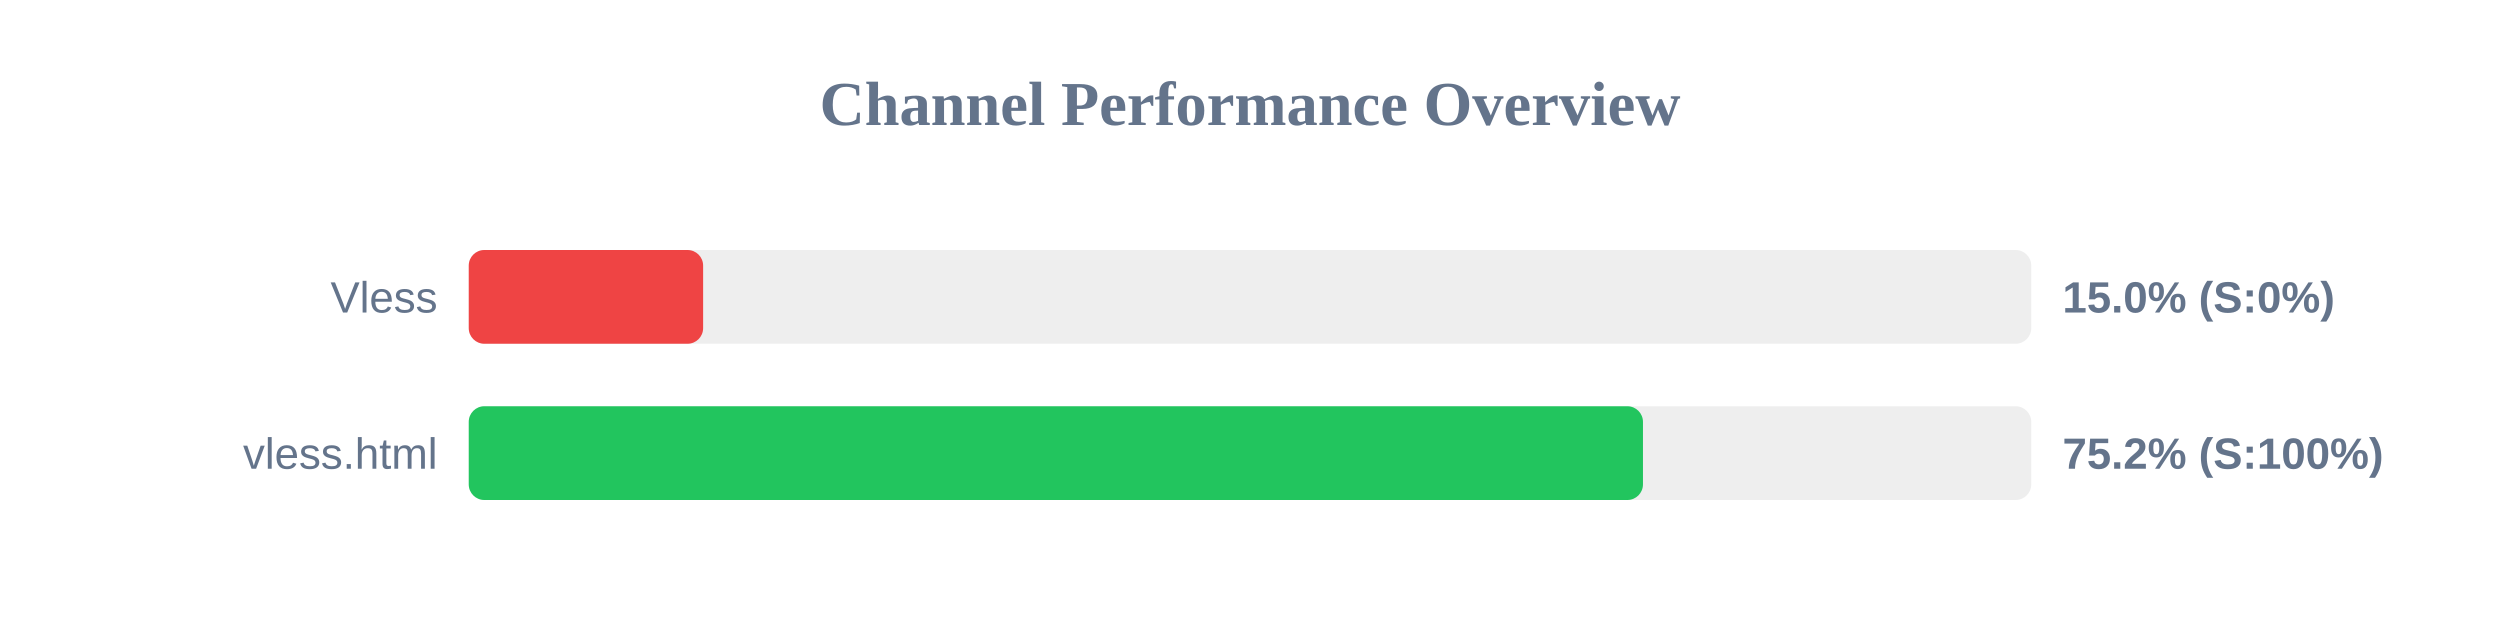
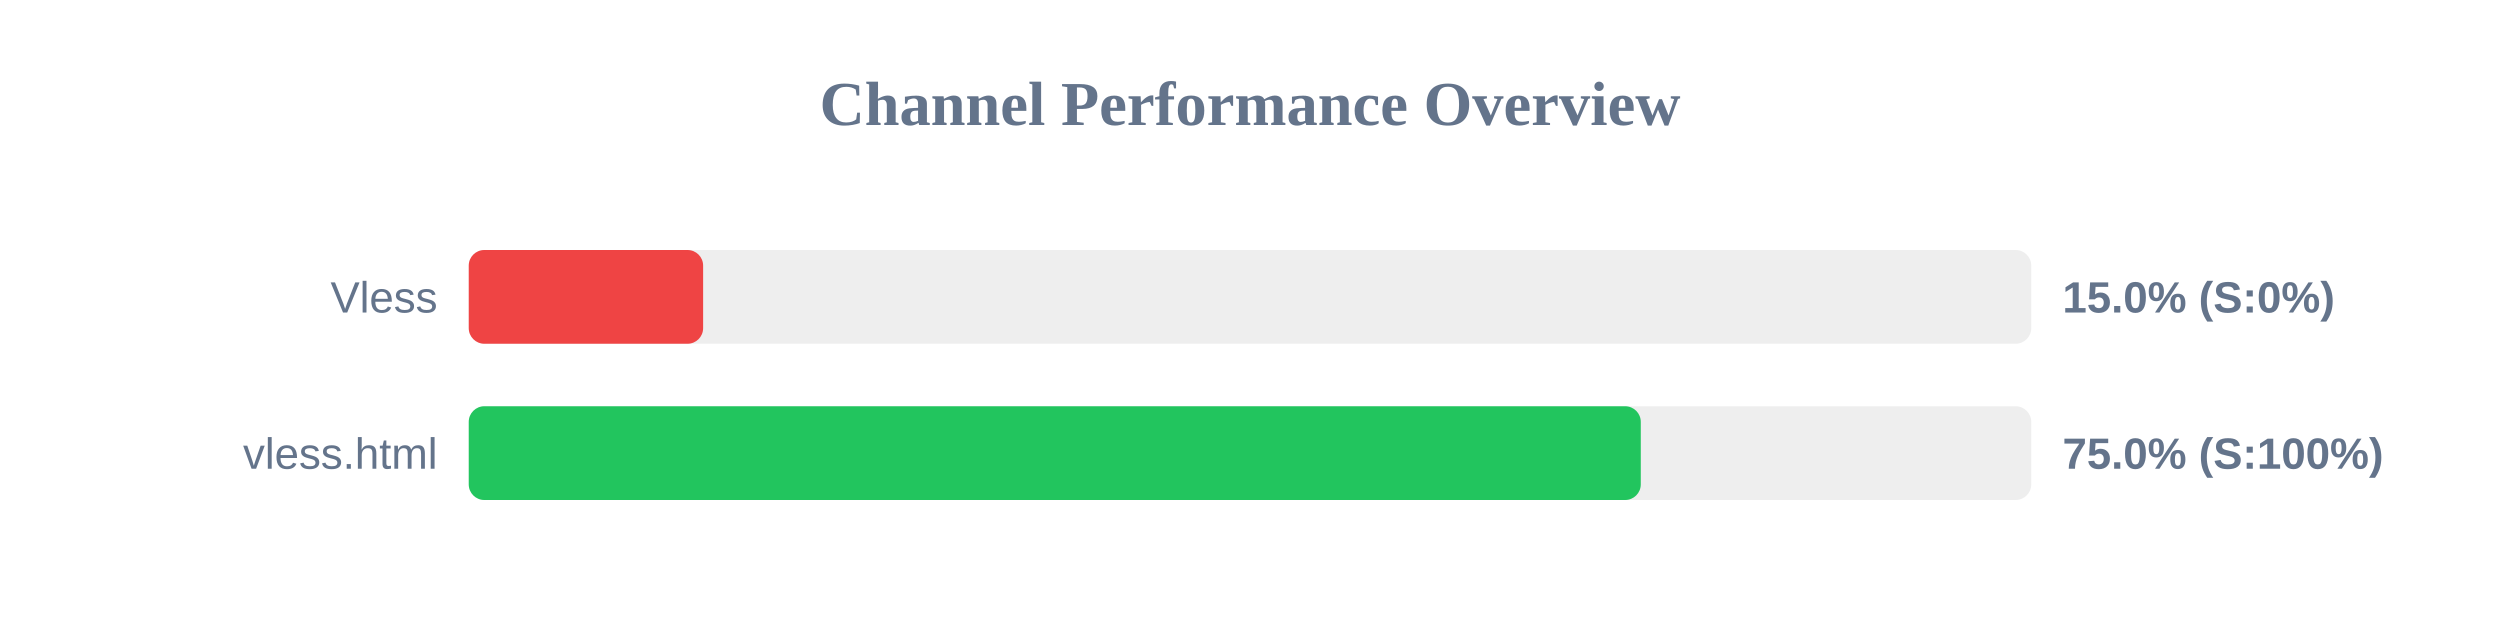
<svg xmlns="http://www.w3.org/2000/svg" width="800" height="200" version="1.1">
  <style>
        .row { font: 14px Arial; fill: #64748b; }
        .score { font: bold 14px Arial; fill: #64748b; }
    </style>
  <text x="400" y="40" text-anchor="middle" font-size="20px" font-weight="bold" fill="#64748b">Channel Performance Overview</text>
  <rect x="150" y="80" width="500" height="30" fill="#eee" rx="5" />
  <rect x="150" y="80" width="75.0" height="30" fill="#ef4444" rx="5" />
  <text x="140" y="100" text-anchor="end" class="row">Vless</text>
  <text x="660" y="100" text-anchor="start" class="score">15.0% (S:0%)</text>
  <rect x="150" y="130" width="500" height="30" fill="#eee" rx="5" />
-   <rect x="150" y="130" width="375.75" height="30" fill="#22c55e" rx="5" />
+   <rect x="150" y="130" width="375.05" height="30" fill="#22c55e" rx="5" />
  <text x="140" y="150" text-anchor="end" class="row">vless.html</text>
-   <text x="660" y="150" text-anchor="start" class="score">75.2% (S:100%)</text>
+   <text x="660" y="150" text-anchor="start" class="score">75.0% (S:100%)</text>
</svg>
